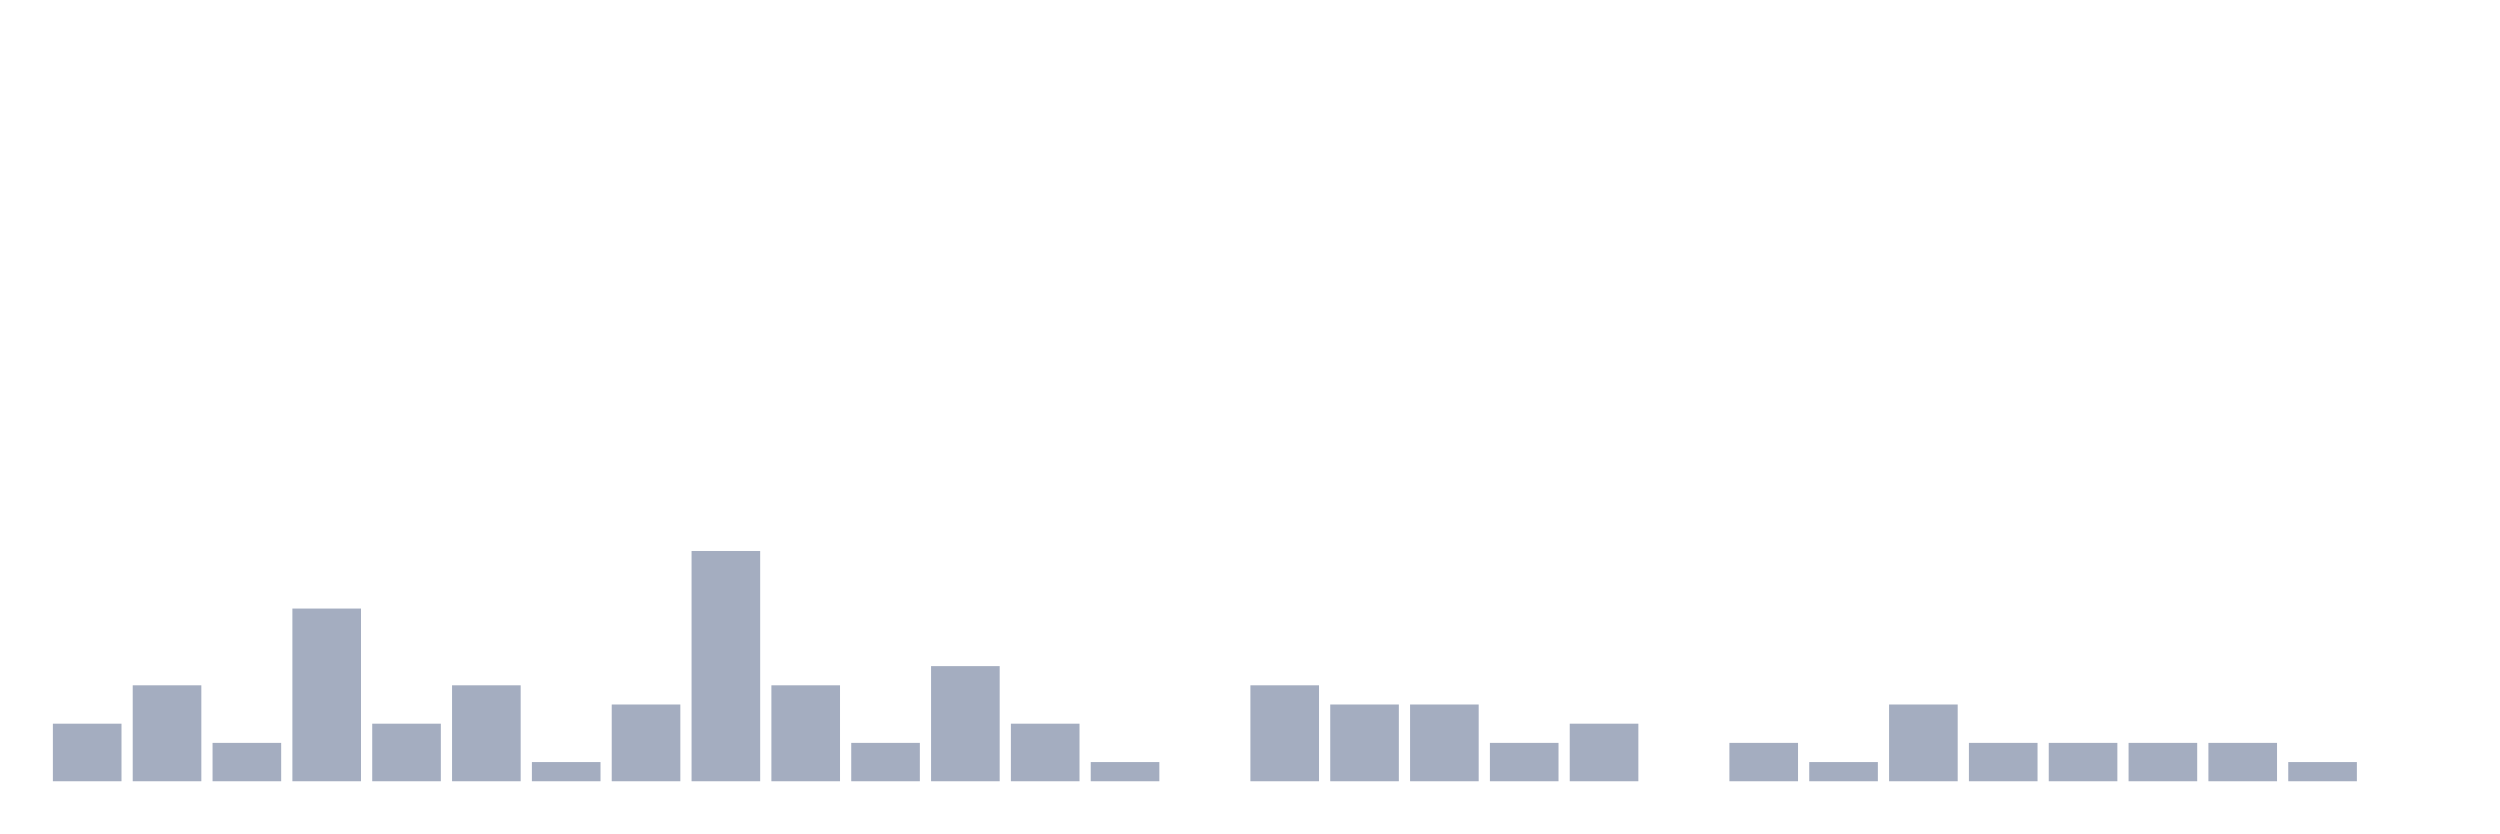
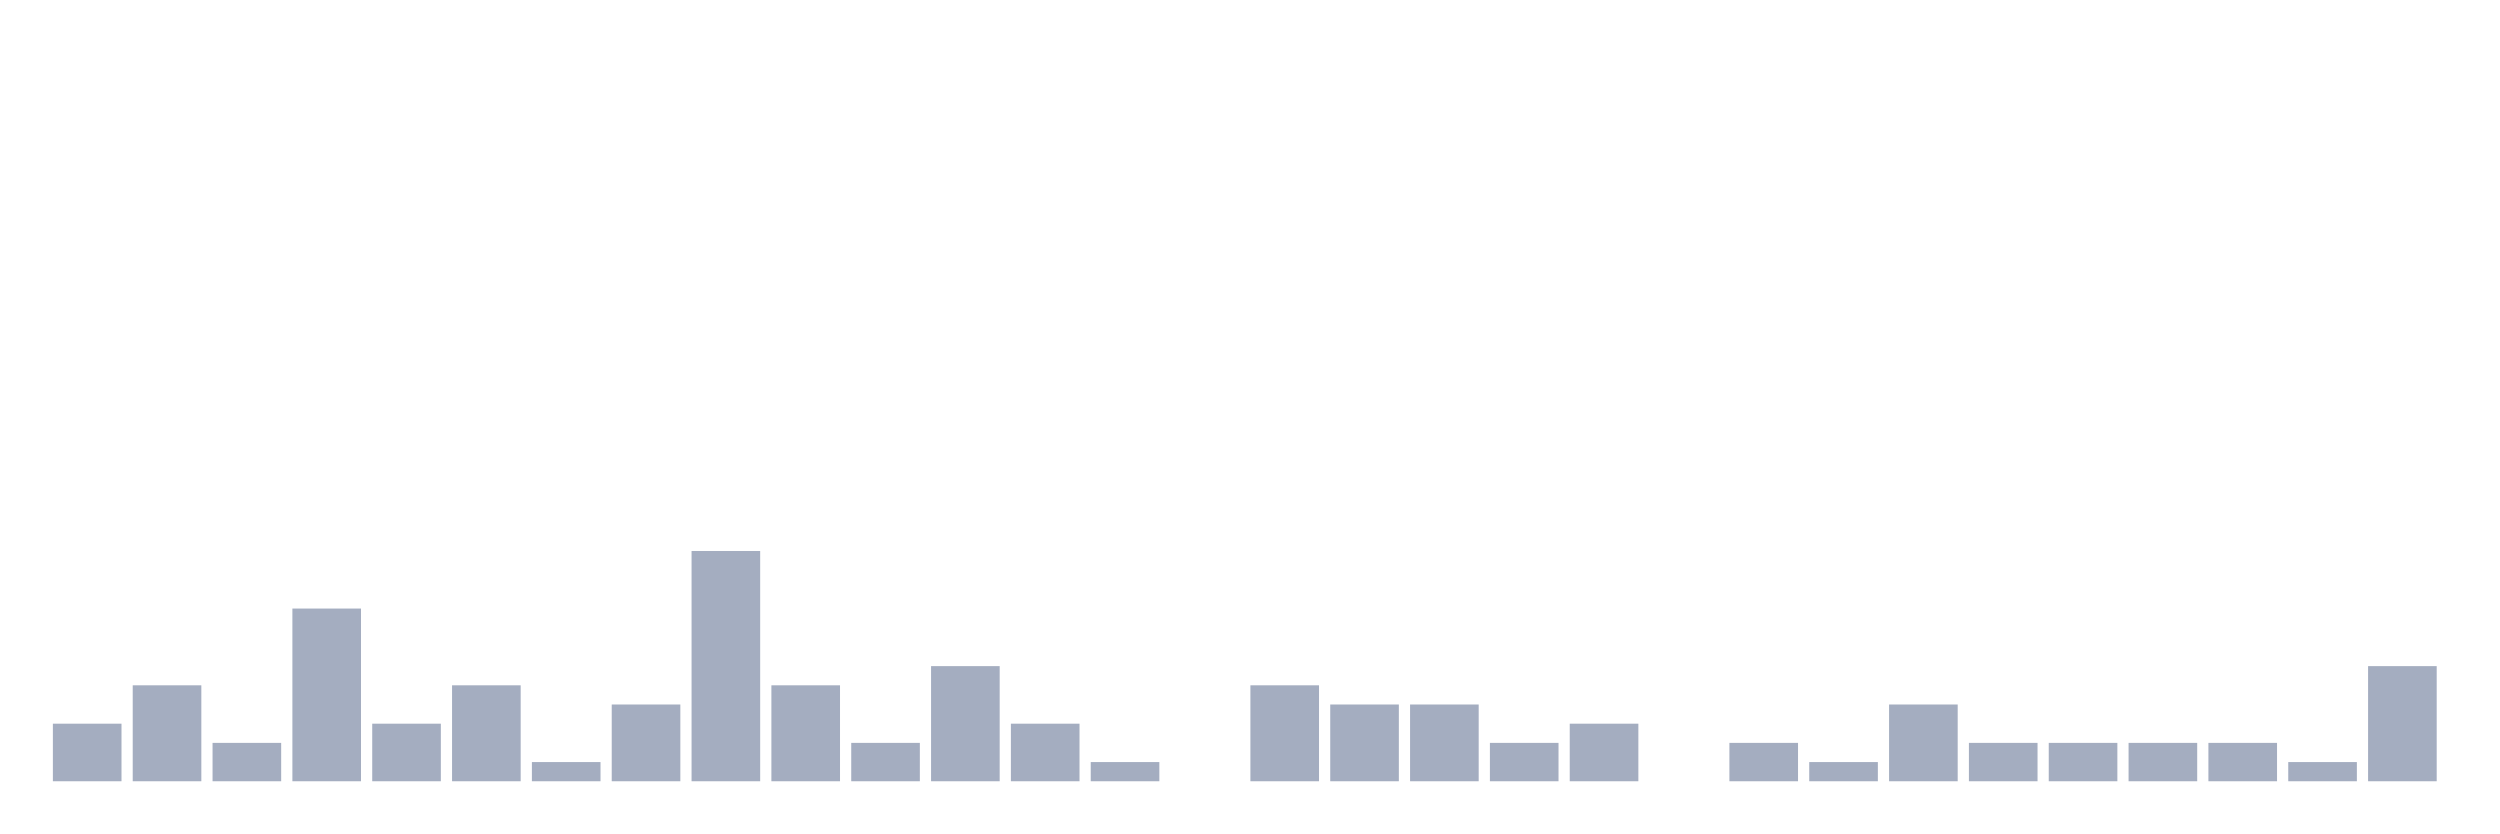
<svg xmlns="http://www.w3.org/2000/svg" viewBox="0 0 480 160">
  <g transform="translate(10,10)">
    <rect class="bar" x="0.153" width="13.175" y="128.947" height="11.053" fill="rgb(164,173,192)" />
    <rect class="bar" x="15.482" width="13.175" y="121.579" height="18.421" fill="rgb(164,173,192)" />
    <rect class="bar" x="30.81" width="13.175" y="132.632" height="7.368" fill="rgb(164,173,192)" />
    <rect class="bar" x="46.138" width="13.175" y="106.842" height="33.158" fill="rgb(164,173,192)" />
    <rect class="bar" x="61.466" width="13.175" y="128.947" height="11.053" fill="rgb(164,173,192)" />
    <rect class="bar" x="76.794" width="13.175" y="121.579" height="18.421" fill="rgb(164,173,192)" />
    <rect class="bar" x="92.123" width="13.175" y="136.316" height="3.684" fill="rgb(164,173,192)" />
    <rect class="bar" x="107.451" width="13.175" y="125.263" height="14.737" fill="rgb(164,173,192)" />
    <rect class="bar" x="122.779" width="13.175" y="95.789" height="44.211" fill="rgb(164,173,192)" />
    <rect class="bar" x="138.107" width="13.175" y="121.579" height="18.421" fill="rgb(164,173,192)" />
    <rect class="bar" x="153.436" width="13.175" y="132.632" height="7.368" fill="rgb(164,173,192)" />
    <rect class="bar" x="168.764" width="13.175" y="117.895" height="22.105" fill="rgb(164,173,192)" />
    <rect class="bar" x="184.092" width="13.175" y="128.947" height="11.053" fill="rgb(164,173,192)" />
    <rect class="bar" x="199.42" width="13.175" y="136.316" height="3.684" fill="rgb(164,173,192)" />
    <rect class="bar" x="214.748" width="13.175" y="140" height="0" fill="rgb(164,173,192)" />
    <rect class="bar" x="230.077" width="13.175" y="121.579" height="18.421" fill="rgb(164,173,192)" />
    <rect class="bar" x="245.405" width="13.175" y="125.263" height="14.737" fill="rgb(164,173,192)" />
    <rect class="bar" x="260.733" width="13.175" y="125.263" height="14.737" fill="rgb(164,173,192)" />
    <rect class="bar" x="276.061" width="13.175" y="132.632" height="7.368" fill="rgb(164,173,192)" />
    <rect class="bar" x="291.39" width="13.175" y="128.947" height="11.053" fill="rgb(164,173,192)" />
    <rect class="bar" x="306.718" width="13.175" y="140" height="0" fill="rgb(164,173,192)" />
    <rect class="bar" x="322.046" width="13.175" y="132.632" height="7.368" fill="rgb(164,173,192)" />
    <rect class="bar" x="337.374" width="13.175" y="136.316" height="3.684" fill="rgb(164,173,192)" />
    <rect class="bar" x="352.702" width="13.175" y="125.263" height="14.737" fill="rgb(164,173,192)" />
    <rect class="bar" x="368.031" width="13.175" y="132.632" height="7.368" fill="rgb(164,173,192)" />
    <rect class="bar" x="383.359" width="13.175" y="132.632" height="7.368" fill="rgb(164,173,192)" />
    <rect class="bar" x="398.687" width="13.175" y="132.632" height="7.368" fill="rgb(164,173,192)" />
    <rect class="bar" x="414.015" width="13.175" y="132.632" height="7.368" fill="rgb(164,173,192)" />
    <rect class="bar" x="429.344" width="13.175" y="136.316" height="3.684" fill="rgb(164,173,192)" />
-     <rect class="bar" x="444.672" width="13.175" y="140" height="0" fill="rgb(164,173,192)" />
+     <rect class="bar" x="444.672" width="13.175" y="117.895" height="22.105" fill="rgb(164,173,192)" />
  </g>
</svg>
